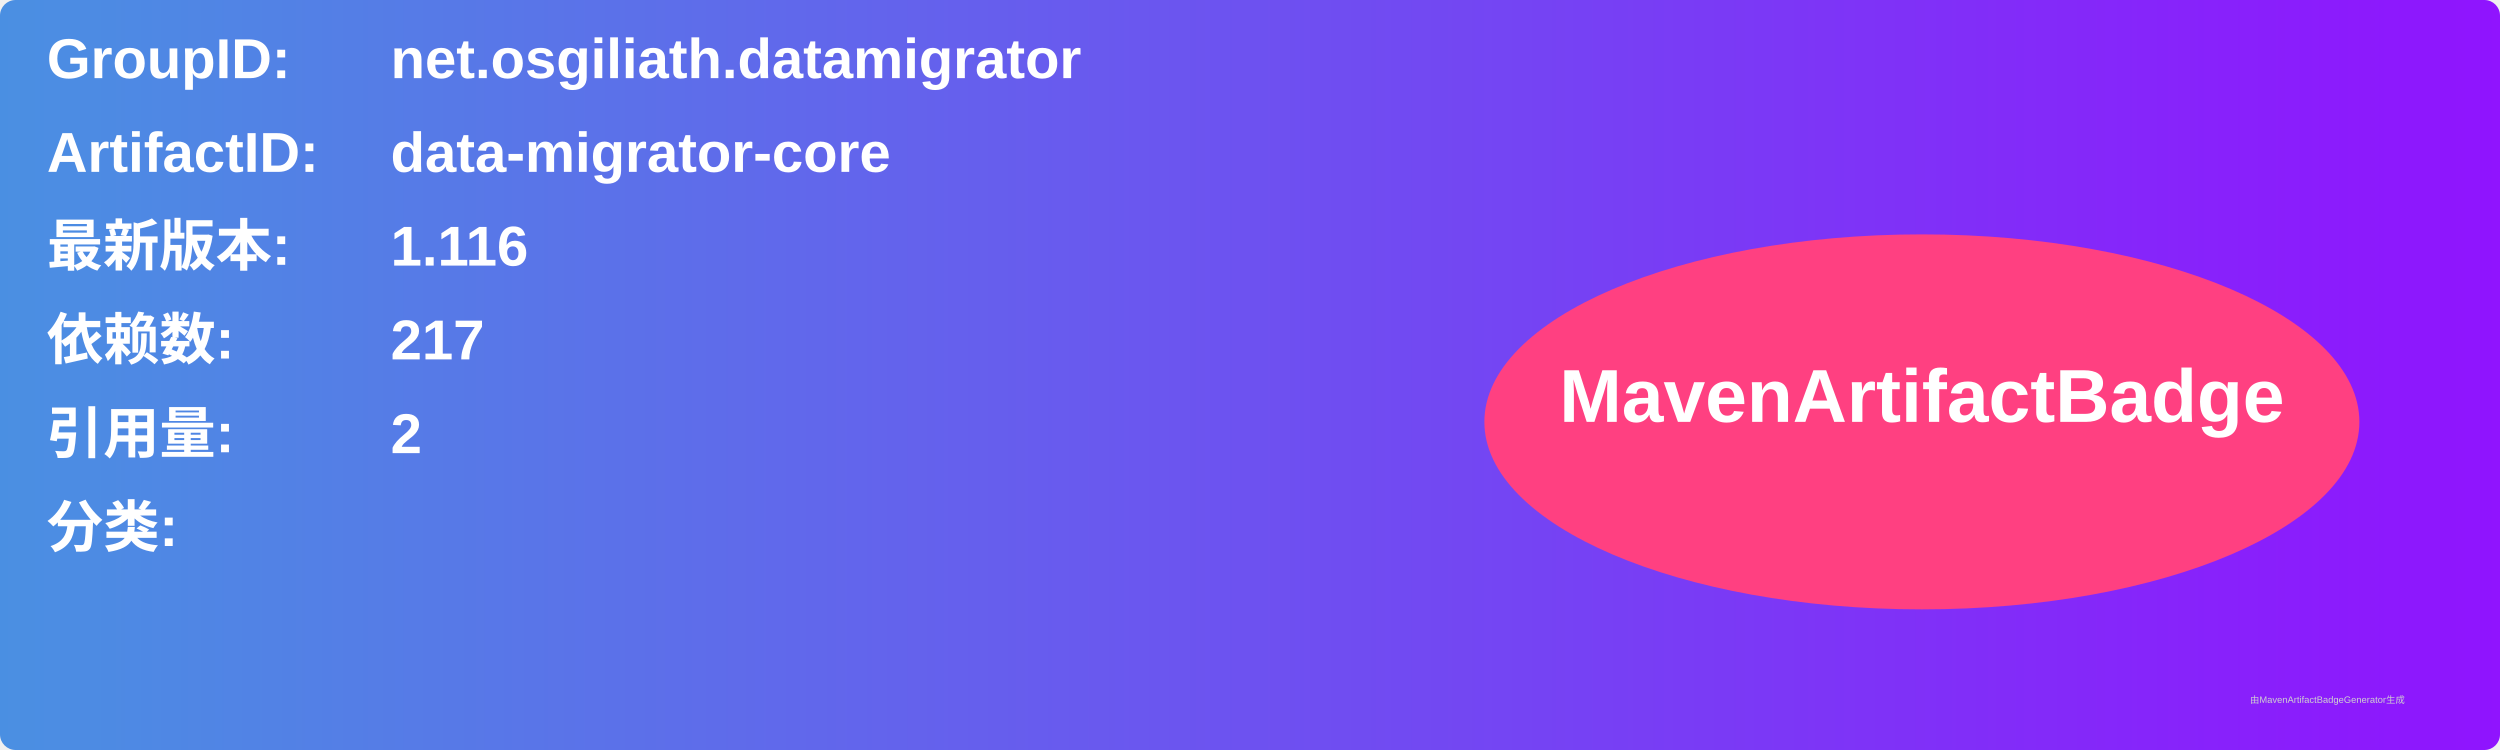
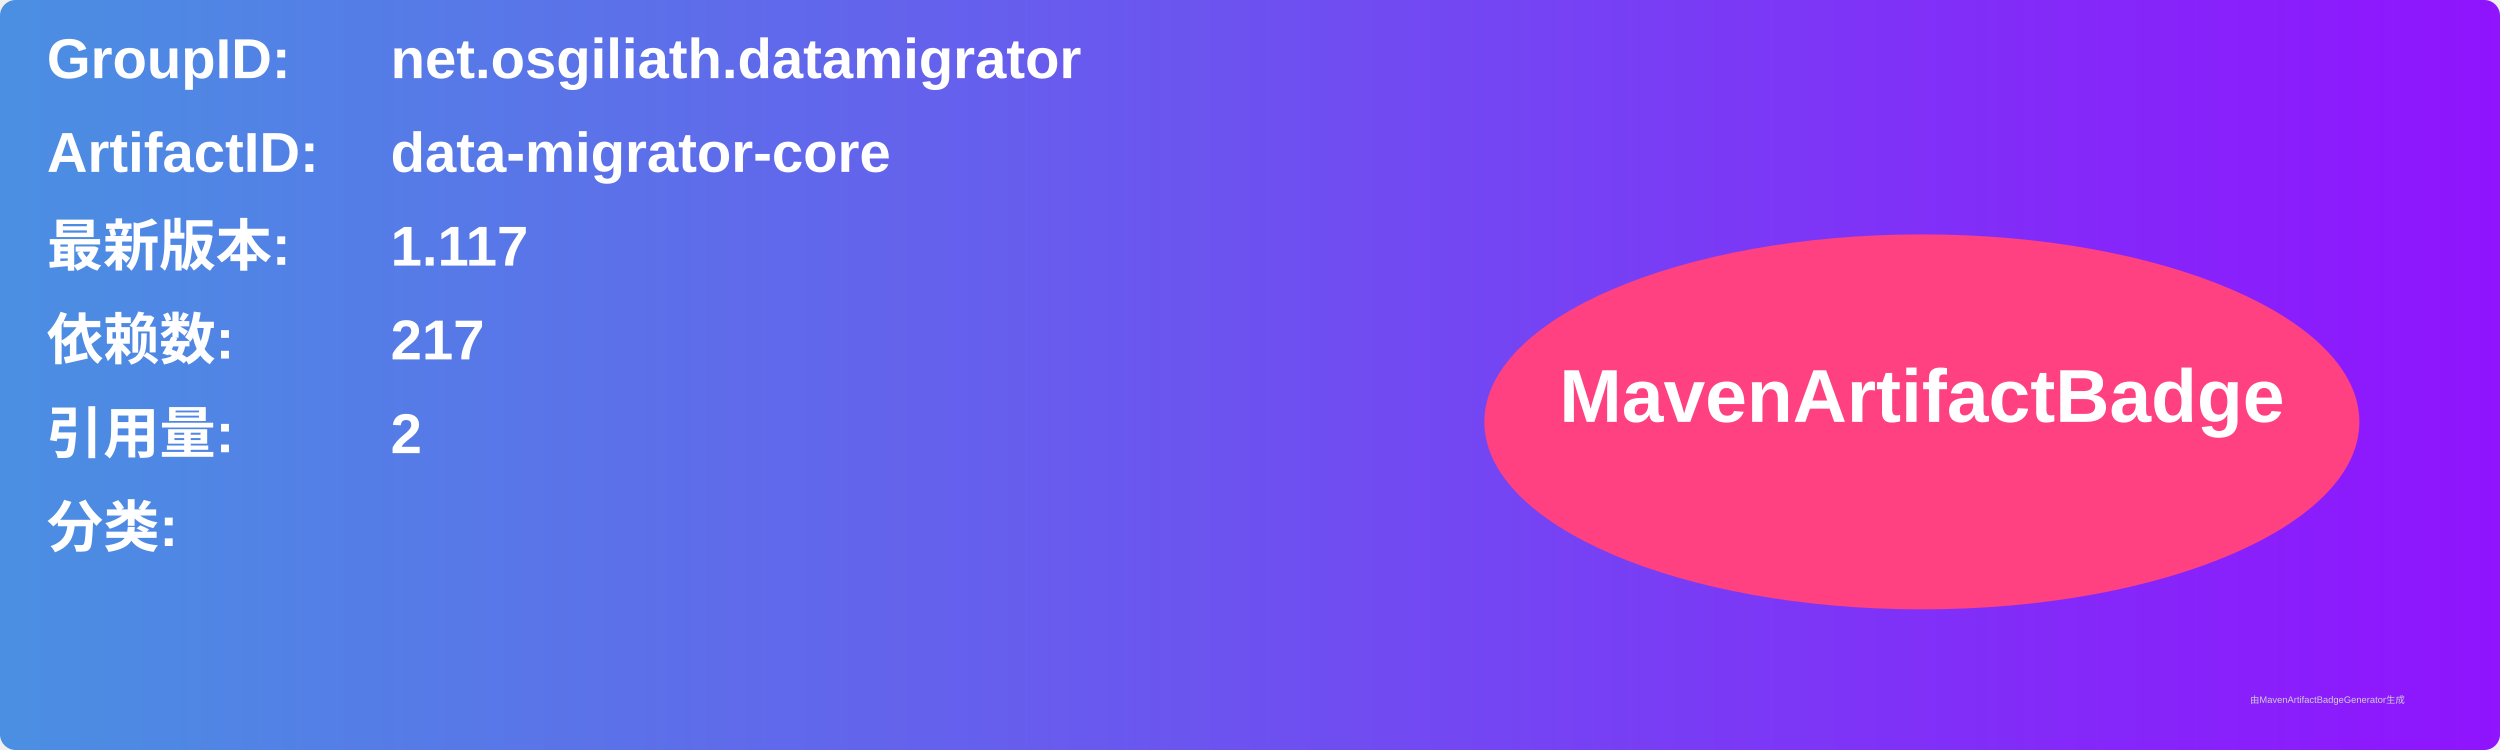
<svg xmlns="http://www.w3.org/2000/svg" width="800" height="240" viewBox="0 0 800 240">
  <linearGradient id="grad" x1="0%" y1="0%" x2="100%" y2="0%">
    <stop offset="0%" stop-color="#4a90e2" />
    <stop offset="100%" stop-color="#9013fe" />
  </linearGradient>
  <rect width="100%" height="100%" rx="5" ry="5" fill="url(#grad)" />
  <g transform="translate(15, 15)">
    <text x="0" y="10" font-family="Arial" font-size="18" fill="white" font-weight="bold" width="260">GroupID:</text>
    <text x="110" y="10" font-family="Arial" font-size="18" fill="white" font-weight="bold" width="460">net.osgiliath.datamigrator</text>
    <text x="0" y="40" font-family="Arial" font-size="18" fill="white" font-weight="bold" width="260">ArtifactID:</text>
    <text x="110" y="40" font-family="Arial" font-size="18" fill="white" font-weight="bold" width="460">data-migrator-core</text>
    <text x="0" y="70" font-family="Arial" font-size="18" fill="white" font-weight="bold">最新版本:</text>
    <text x="110" y="70" font-family="Arial" font-size="18" fill="white" font-weight="bold">
-       <tspan font-weight="bold">1.116</tspan>
+       <tspan font-weight="bold">1.117</tspan>
    </text>
    <text x="0" y="100" font-family="Arial" font-size="18" fill="white" font-weight="bold">依赖数: </text>
    <text x="110" y="100" font-family="Arial" font-size="18" fill="white">
      <tspan font-weight="bold">217</tspan>
    </text>
    <text x="0" y="130" font-family="Arial" font-size="18" fill="white" font-weight="bold">引用量: </text>
    <text x="110" y="130" font-family="Arial" font-size="18" fill="white">
      <tspan font-weight="bold">2</tspan>
    </text>
    <text x="0" y="160" font-family="Arial" font-size="18" fill="white" font-weight="bold">分类:</text>
    <text x="10" y="190" font-family="Arial" font-size="10" fill="white">
      <tspan font-weight="bold" />
    </text>
    <ellipse cx="600" cy="120" rx="140" ry="60" fill="#ff4081" />
    <text x="600" y="120" text-anchor="middle" font-family="Arial" font-size="24" fill="white" font-weight="bold">MavenArtifactBadge</text>
  </g>
  <text x="720" y="225" font-family="Arial" font-size="3" fill="#d0d0d0">由MavenArtifactBadgeGenerator生成</text>
</svg>
